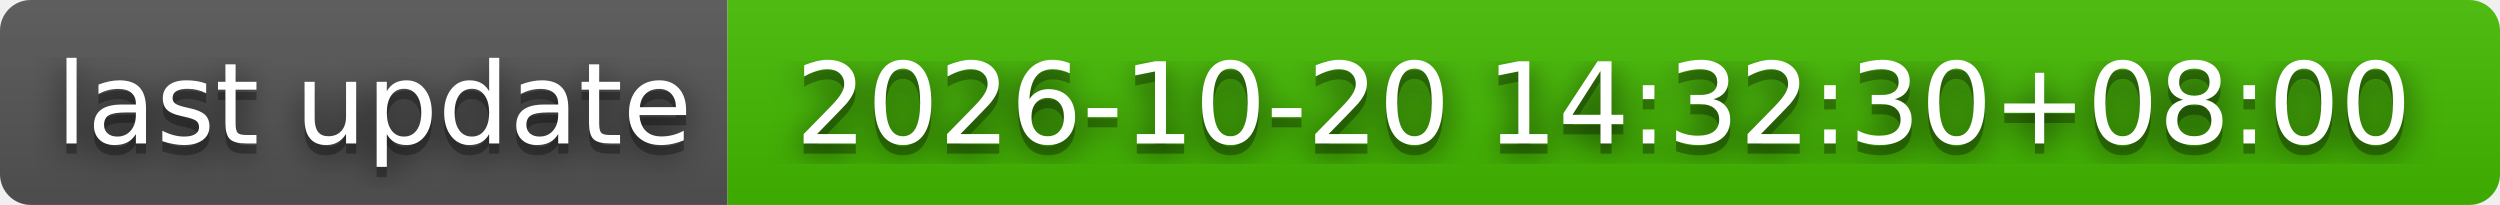
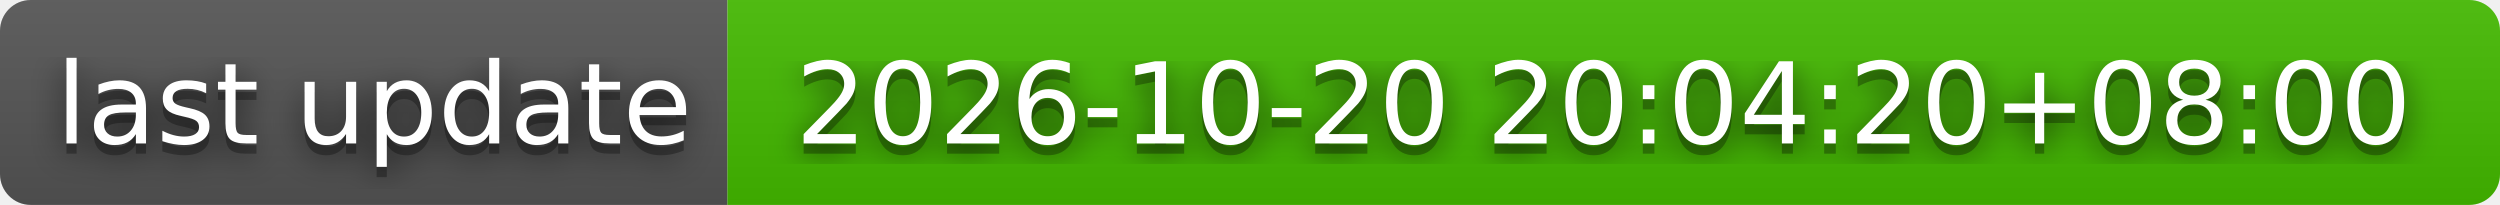
- <svg xmlns="http://www.w3.org/2000/svg" width="244" height="20" role="img" aria-label="last update: 2026-10-20 14:32:30+08:00">
+ <svg xmlns="http://www.w3.org/2000/svg" width="244" height="20" role="img" aria-label="last update: 2026-10-20 20:04:20+08:00">
  <filter id="blur">
    <feGaussianBlur stdDeviation="16" />
  </filter>
  <linearGradient id="s" x2="0" y2="100%">
    <stop offset="0" stop-color="#bbb" stop-opacity=".1" />
    <stop offset="1" stop-opacity=".1" />
  </linearGradient>
  <clipPath id="r">
    <rect width="244" height="20" rx="3" />
  </clipPath>
  <g clip-path="url(#r)">
    <rect width="71" height="20" fill="#555" />
    <rect x="71" width="173" height="20" fill="#4b0" />
    <rect width="244" height="20" fill="url(#s)" />
  </g>
  <g fill="#fff" text-anchor="middle" font-family="Verdana,Geneva,DejaVu Sans,sans-serif" text-rendering="geometricPrecision" font-size="110">
    <g transform="scale(.1)">
      <g aria-hidden="true" fill="#010101">
        <text x="365" y="150" fill-opacity=".8" filter="url(#blur)" textLength="610">last update</text>
        <text x="365" y="150" fill-opacity=".3" textLength="610">last update</text>
      </g>
      <text x="365" y="140" textLength="610">last update</text>
    </g>
    <g transform="scale(.1)">
      <g aria-hidden="true" fill="#010101">
-         <text x="1565" y="150" fill-opacity=".8" filter="url(#blur)" textLength="1630">2026-10-20 14:32:30+08:00</text>
-         <text x="1565" y="150" fill-opacity=".3" textLength="1630">2026-10-20 14:32:30+08:00</text>
+         <text x="1565" y="150" fill-opacity=".8" filter="url(#blur)" textLength="1630">2026-10-20 20:04:20+08:00</text>
+         <text x="1565" y="150" fill-opacity=".3" textLength="1630">2026-10-20 20:04:20+08:00</text>
      </g>
-       <text x="1565" y="140" textLength="1630">2026-10-20 14:32:30+08:00</text>
+       <text x="1565" y="140" textLength="1630">2026-10-20 20:04:20+08:00</text>
    </g>
  </g>
</svg>
